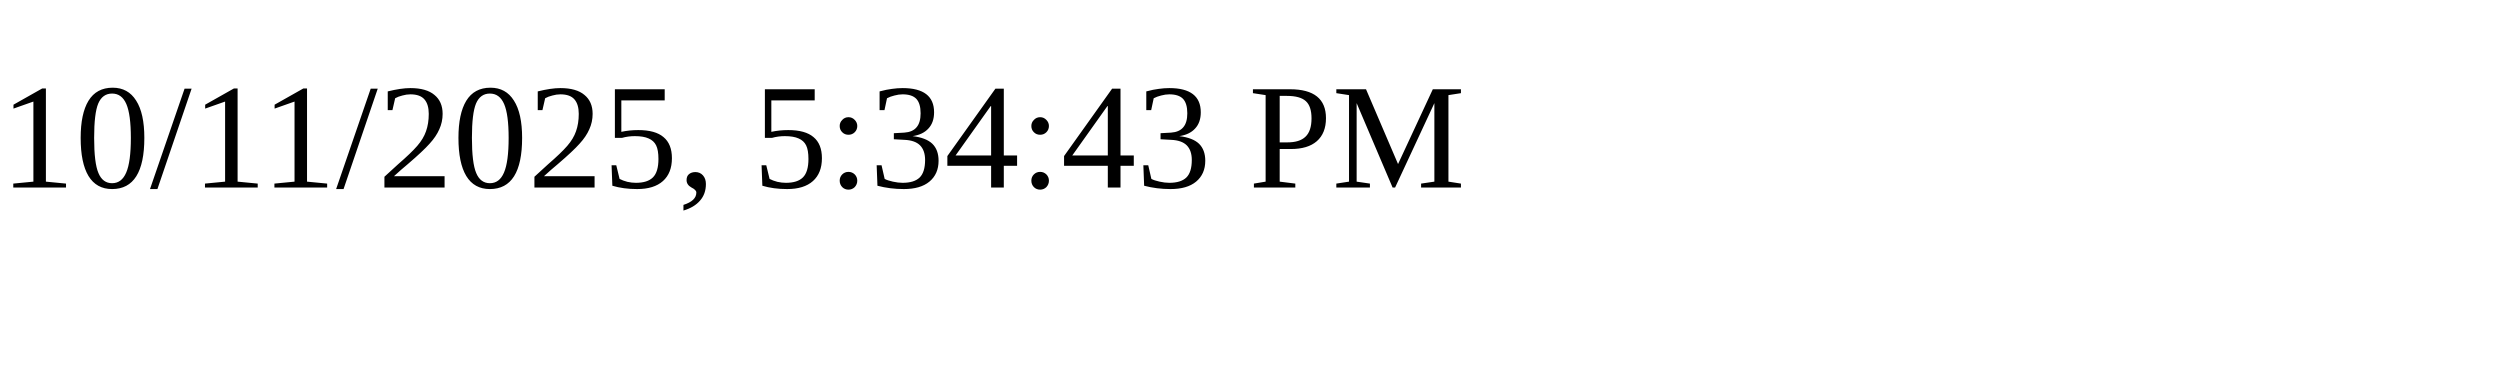
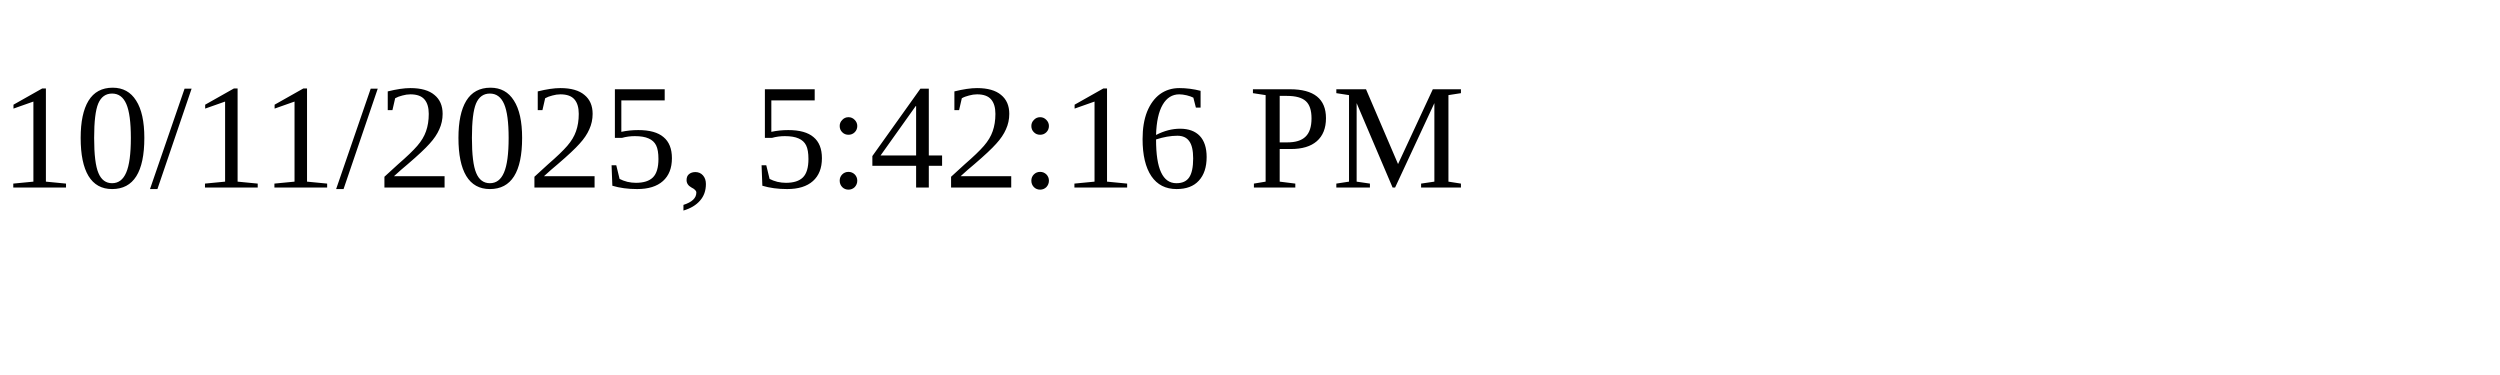
<svg xmlns="http://www.w3.org/2000/svg" height="30" width="200">
-   <text x="0" y="15">10/11/2025, 5:34:43 PM</text>
+   <text x="0" y="15">10/11/2025, 5:42:16 PM</text>
</svg>
